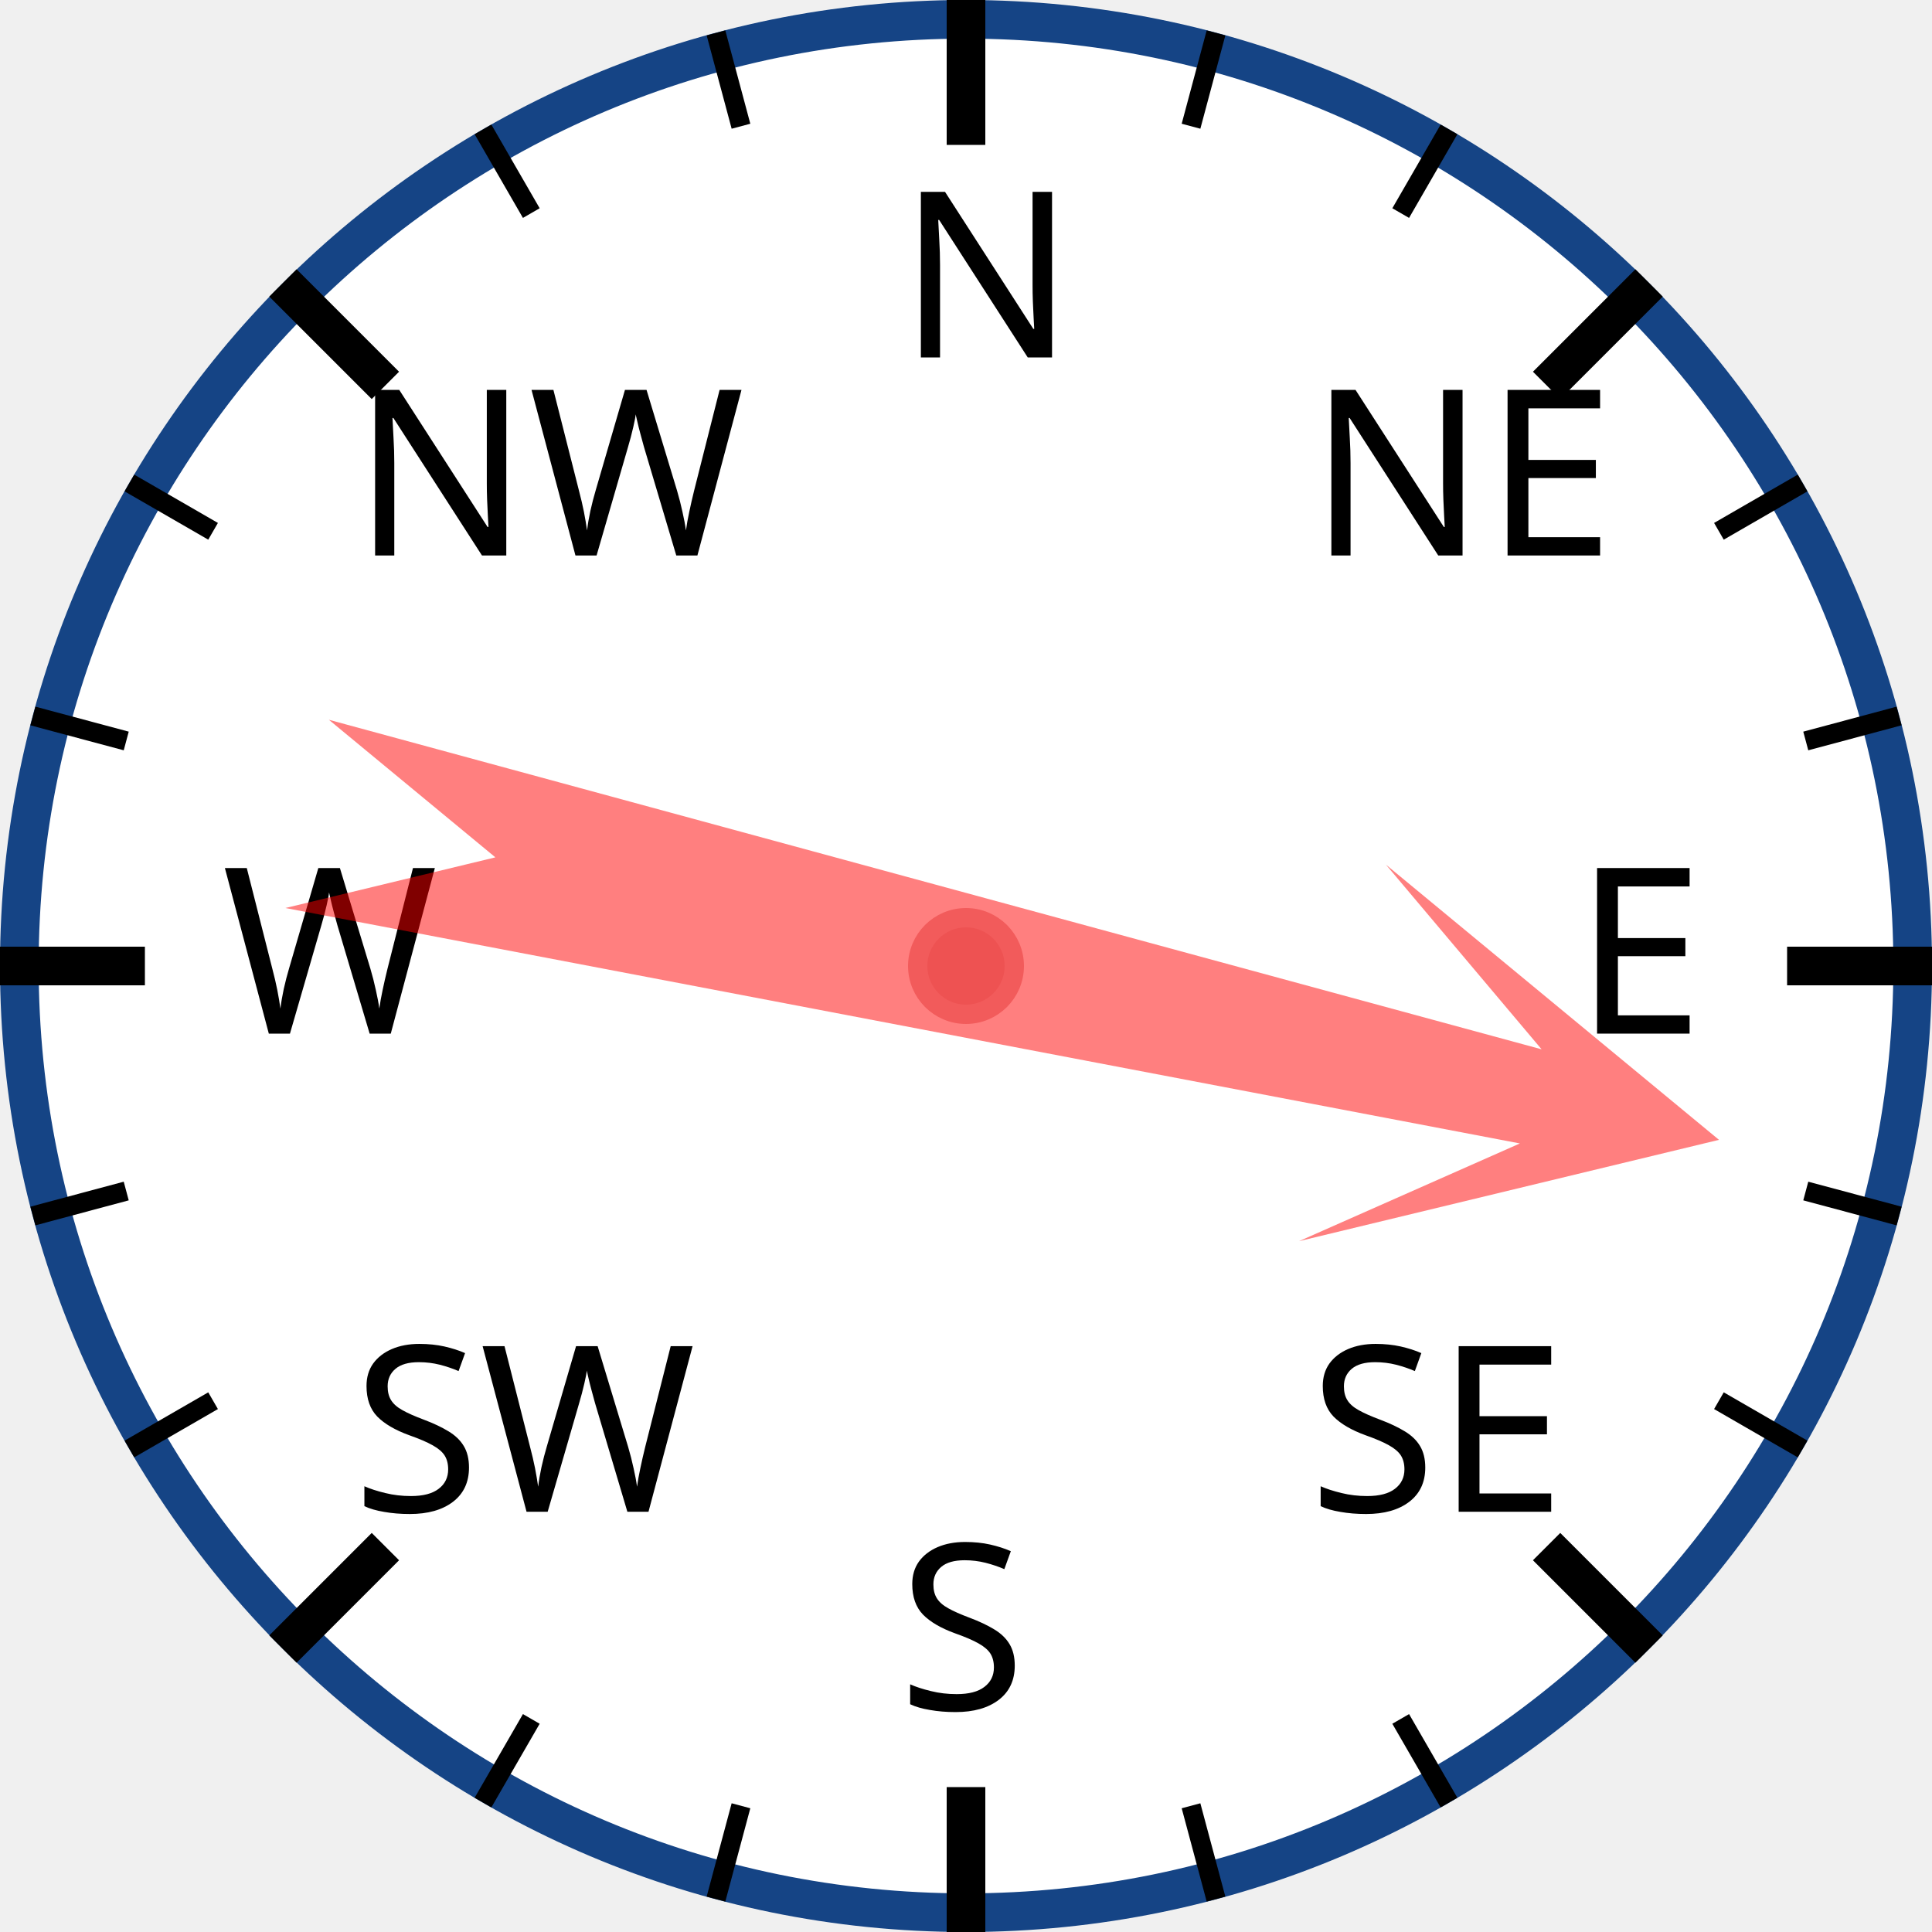
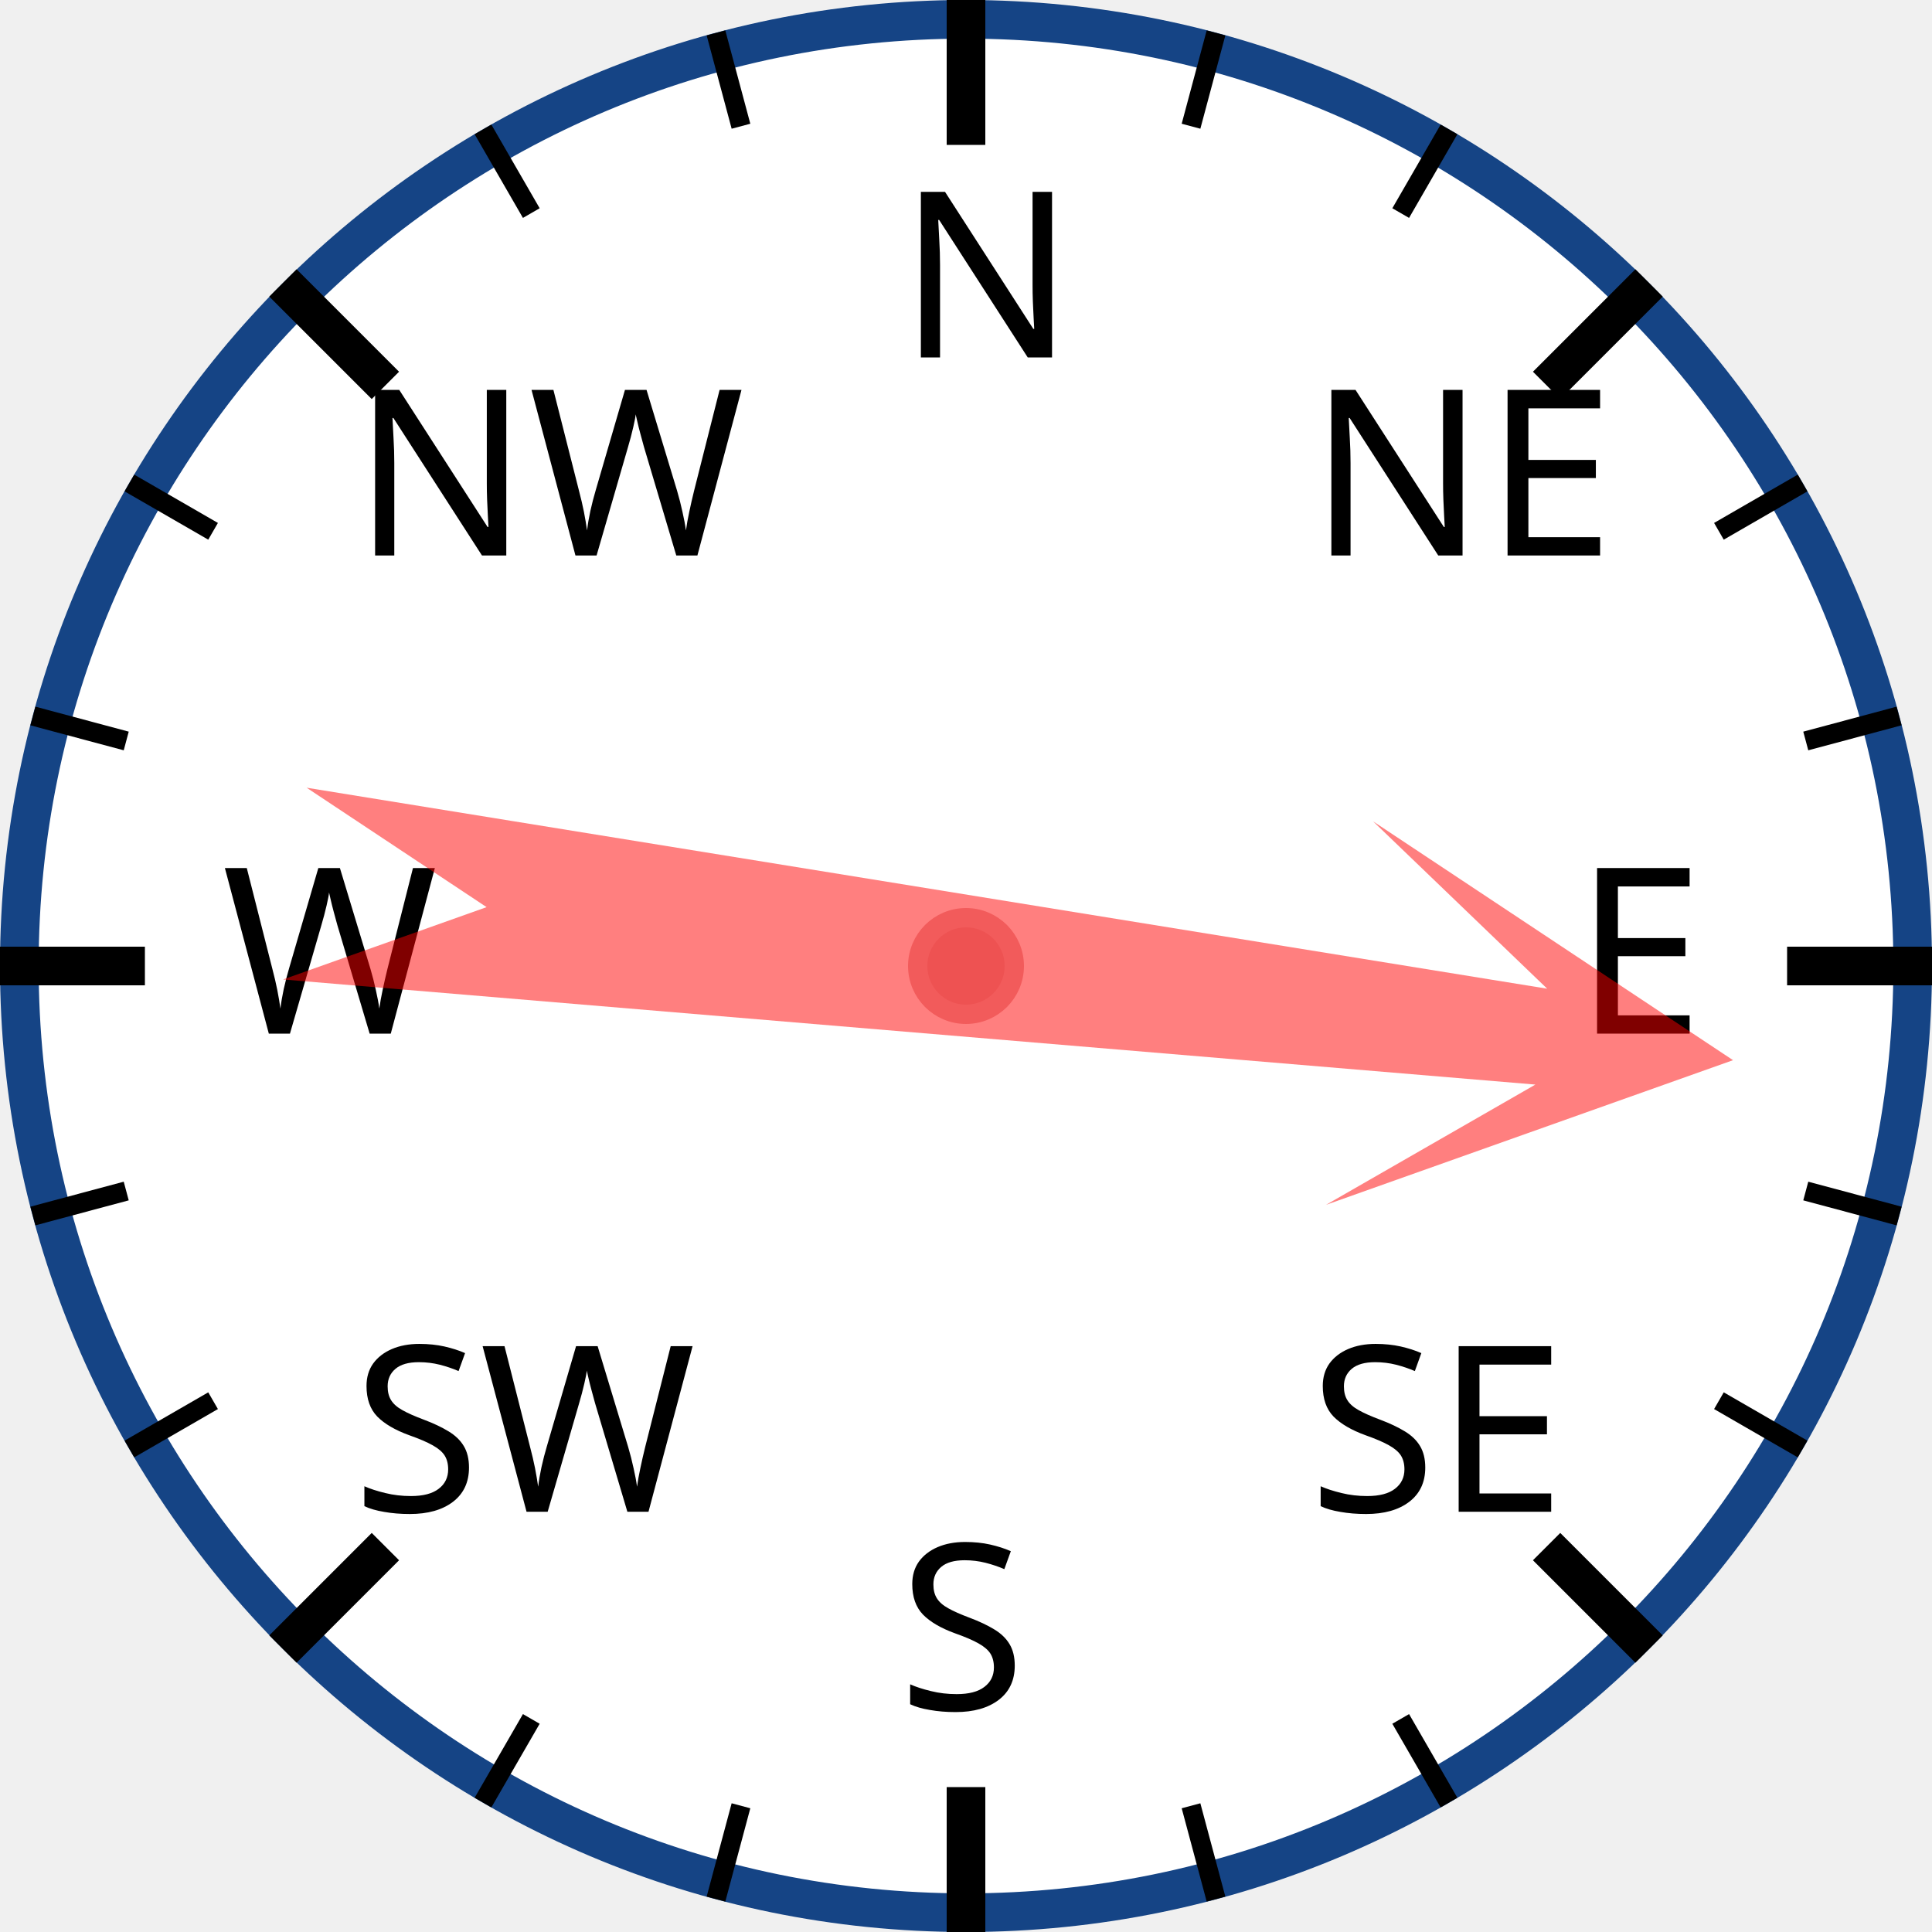
<svg xmlns="http://www.w3.org/2000/svg" width="120px" height="120px" viewBox="0 0 200 200">
  <circle cx="100" cy="100" r="98" style="fill: white; stroke: #154485; stroke-width: 4;" />
  <text x="93.0" y="37.0" style="font-family: sans-serif; font-size: 18pt;">N</text>
  <line x1="100.0" y1="0.0" x2="100.0" y2="15.0" style="stroke: black; stroke-width: 4;" />
  <line x1="74.118" y1="3.407" x2="76.706" y2="13.067" style="stroke: black; stroke-width: 2;" />
  <line x1="50" y1="13.397" x2="55" y2="22.058" style="stroke: black; stroke-width: 2;" />
  <text x="36.503" y="57.503" style="font-family: sans-serif; font-size: 18pt;">NW</text>
  <line x1="29.289" y1="29.289" x2="39.896" y2="39.896" style="stroke: black; stroke-width: 4;" />
  <line x1="13.397" y1="50" x2="22.058" y2="55" style="stroke: black; stroke-width: 2;" />
  <line x1="3.407" y1="74.118" x2="13.067" y2="76.706" style="stroke: black; stroke-width: 2;" />
  <text x="23.0" y="107.0" style="font-family: sans-serif; font-size: 18pt;">W</text>
  <line x1="0.0" y1="100.0" x2="15.0" y2="100.0" style="stroke: black; stroke-width: 4;" />
  <line x1="3.407" y1="125.882" x2="13.067" y2="123.294" style="stroke: black; stroke-width: 2;" />
  <line x1="13.397" y1="150" x2="22.058" y2="145" style="stroke: black; stroke-width: 2;" />
  <text x="36.503" y="156.497" style="font-family: sans-serif; font-size: 18pt;">SW</text>
  <line x1="29.289" y1="170.711" x2="39.896" y2="160.104" style="stroke: black; stroke-width: 4;" />
  <line x1="50" y1="186.603" x2="55" y2="177.942" style="stroke: black; stroke-width: 2;" />
  <line x1="74.118" y1="196.593" x2="76.706" y2="186.933" style="stroke: black; stroke-width: 2;" />
  <text x="93" y="177.0" style="font-family: sans-serif; font-size: 18pt;">S</text>
  <line x1="100" y1="200.0" x2="100" y2="185.0" style="stroke: black; stroke-width: 4;" />
  <line x1="125.882" y1="196.593" x2="123.294" y2="186.933" style="stroke: black; stroke-width: 2;" />
  <line x1="150.0" y1="186.603" x2="145.0" y2="177.942" style="stroke: black; stroke-width: 2;" />
  <text x="135.497" y="156.497" style="font-family: sans-serif; font-size: 18pt;">SE</text>
  <line x1="170.711" y1="170.711" x2="160.104" y2="160.104" style="stroke: black; stroke-width: 4;" />
  <line x1="186.603" y1="150" x2="177.942" y2="145" style="stroke: black; stroke-width: 2;" />
  <line x1="196.593" y1="125.882" x2="186.933" y2="123.294" style="stroke: black; stroke-width: 2;" />
  <text x="163.0" y="107" style="font-family: sans-serif; font-size: 18pt;">E</text>
  <line x1="200.0" y1="100" x2="185.0" y2="100" style="stroke: black; stroke-width: 4;" />
  <line x1="196.593" y1="74.118" x2="186.933" y2="76.706" style="stroke: black; stroke-width: 2;" />
  <line x1="186.603" y1="50" x2="177.942" y2="55" style="stroke: black; stroke-width: 2;" />
  <text x="135.497" y="57.503" style="font-family: sans-serif; font-size: 18pt;">NE</text>
  <line x1="170.711" y1="29.289" x2="160.104" y2="39.896" style="stroke: black; stroke-width: 4;" />
  <line x1="150" y1="13.397" x2="145" y2="22.058" style="stroke: black; stroke-width: 2;" />
  <line x1="125.882" y1="3.407" x2="123.294" y2="13.067" style="stroke: black; stroke-width: 2;" />
-   <polygon points="100 20 120 60 105 40 110 170 100 150 90 170 95 40 80 60" style="fill: red; fill-opacity: 0.5;" transform="rotate(103,100,100)" />
+   <polygon points="100 20 120 60 105 40 110 170 100 150 90 170 95 40 80 60" style="fill: red; fill-opacity: 0.5;" transform="rotate(97,100,100)" />
  <circle cx="100" cy="100" r="5" style="fill: #EE5252; stroke: #F25B5B; stroke-width: 2;" />
</svg>
